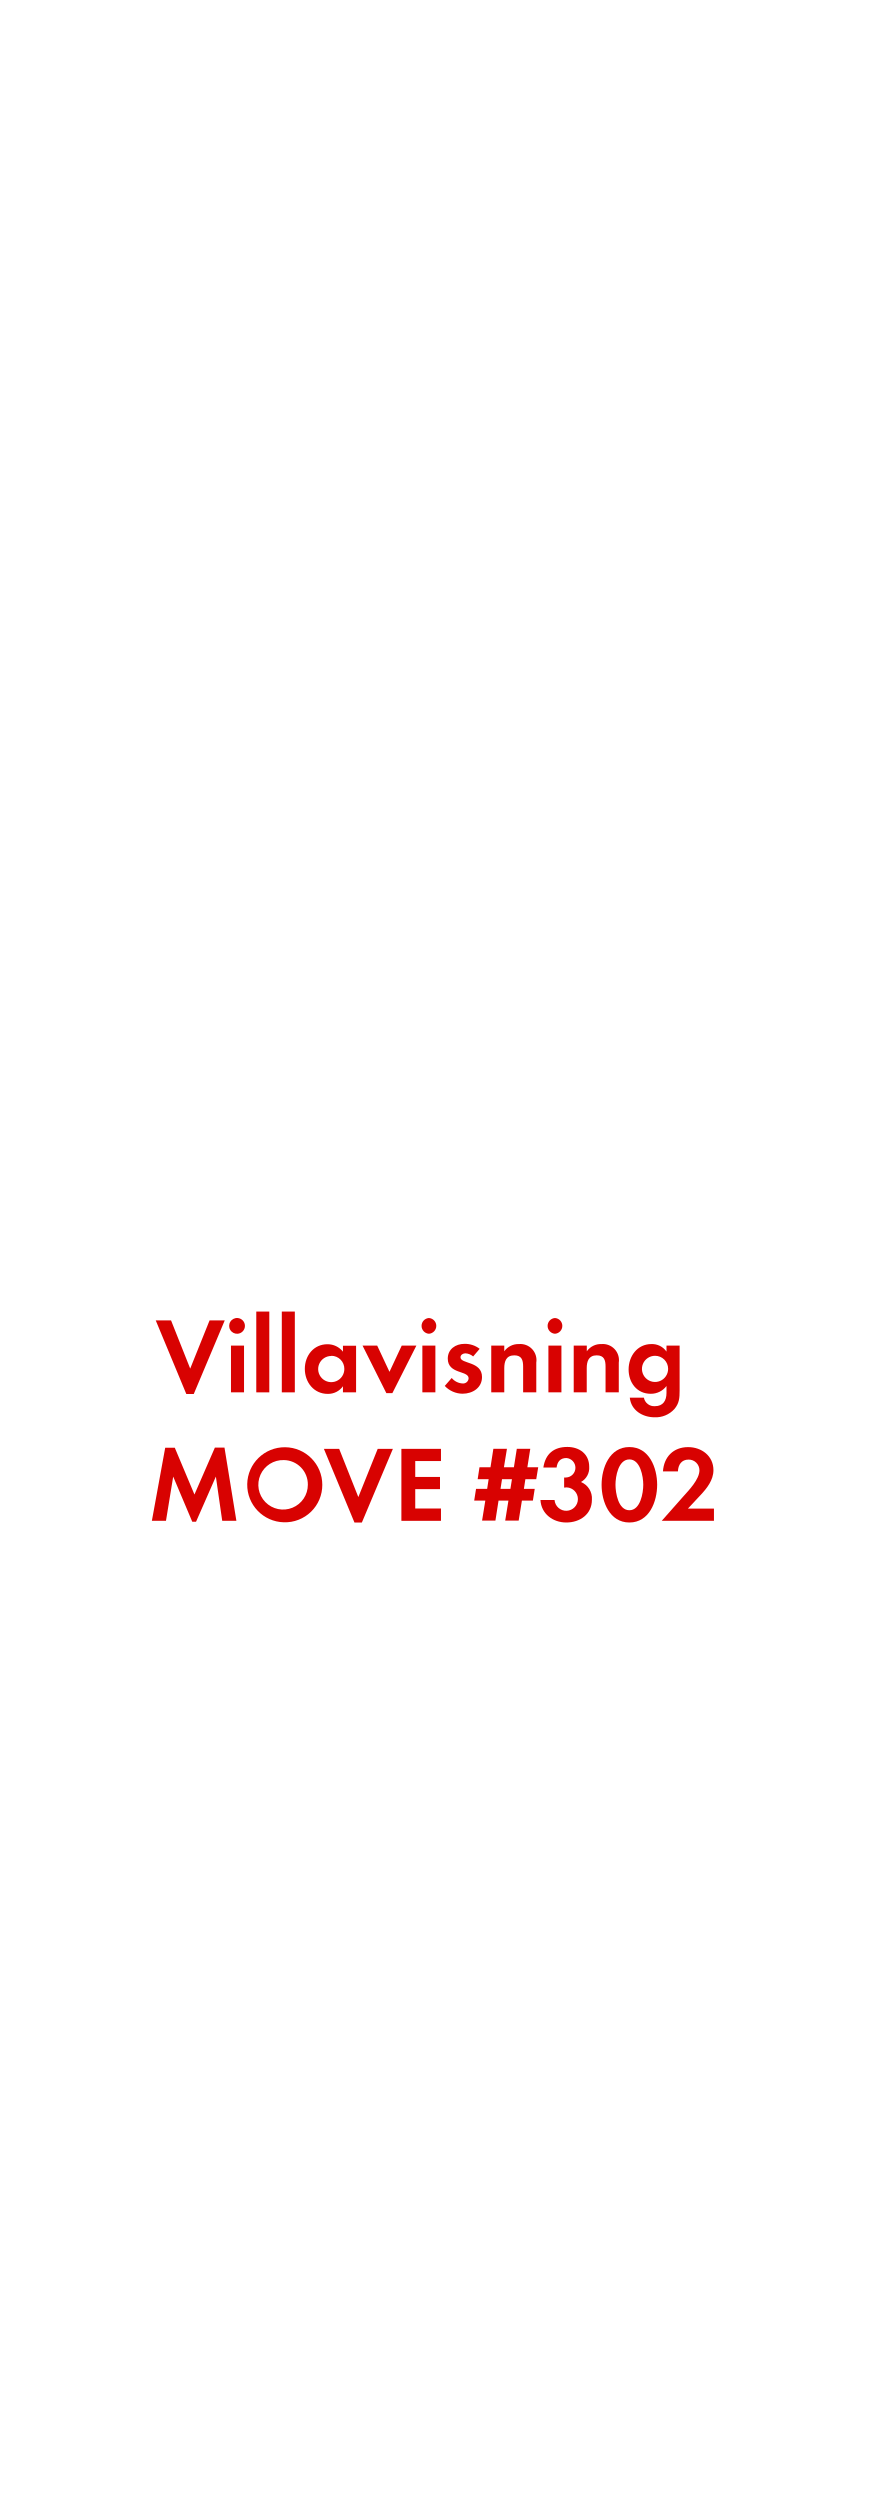
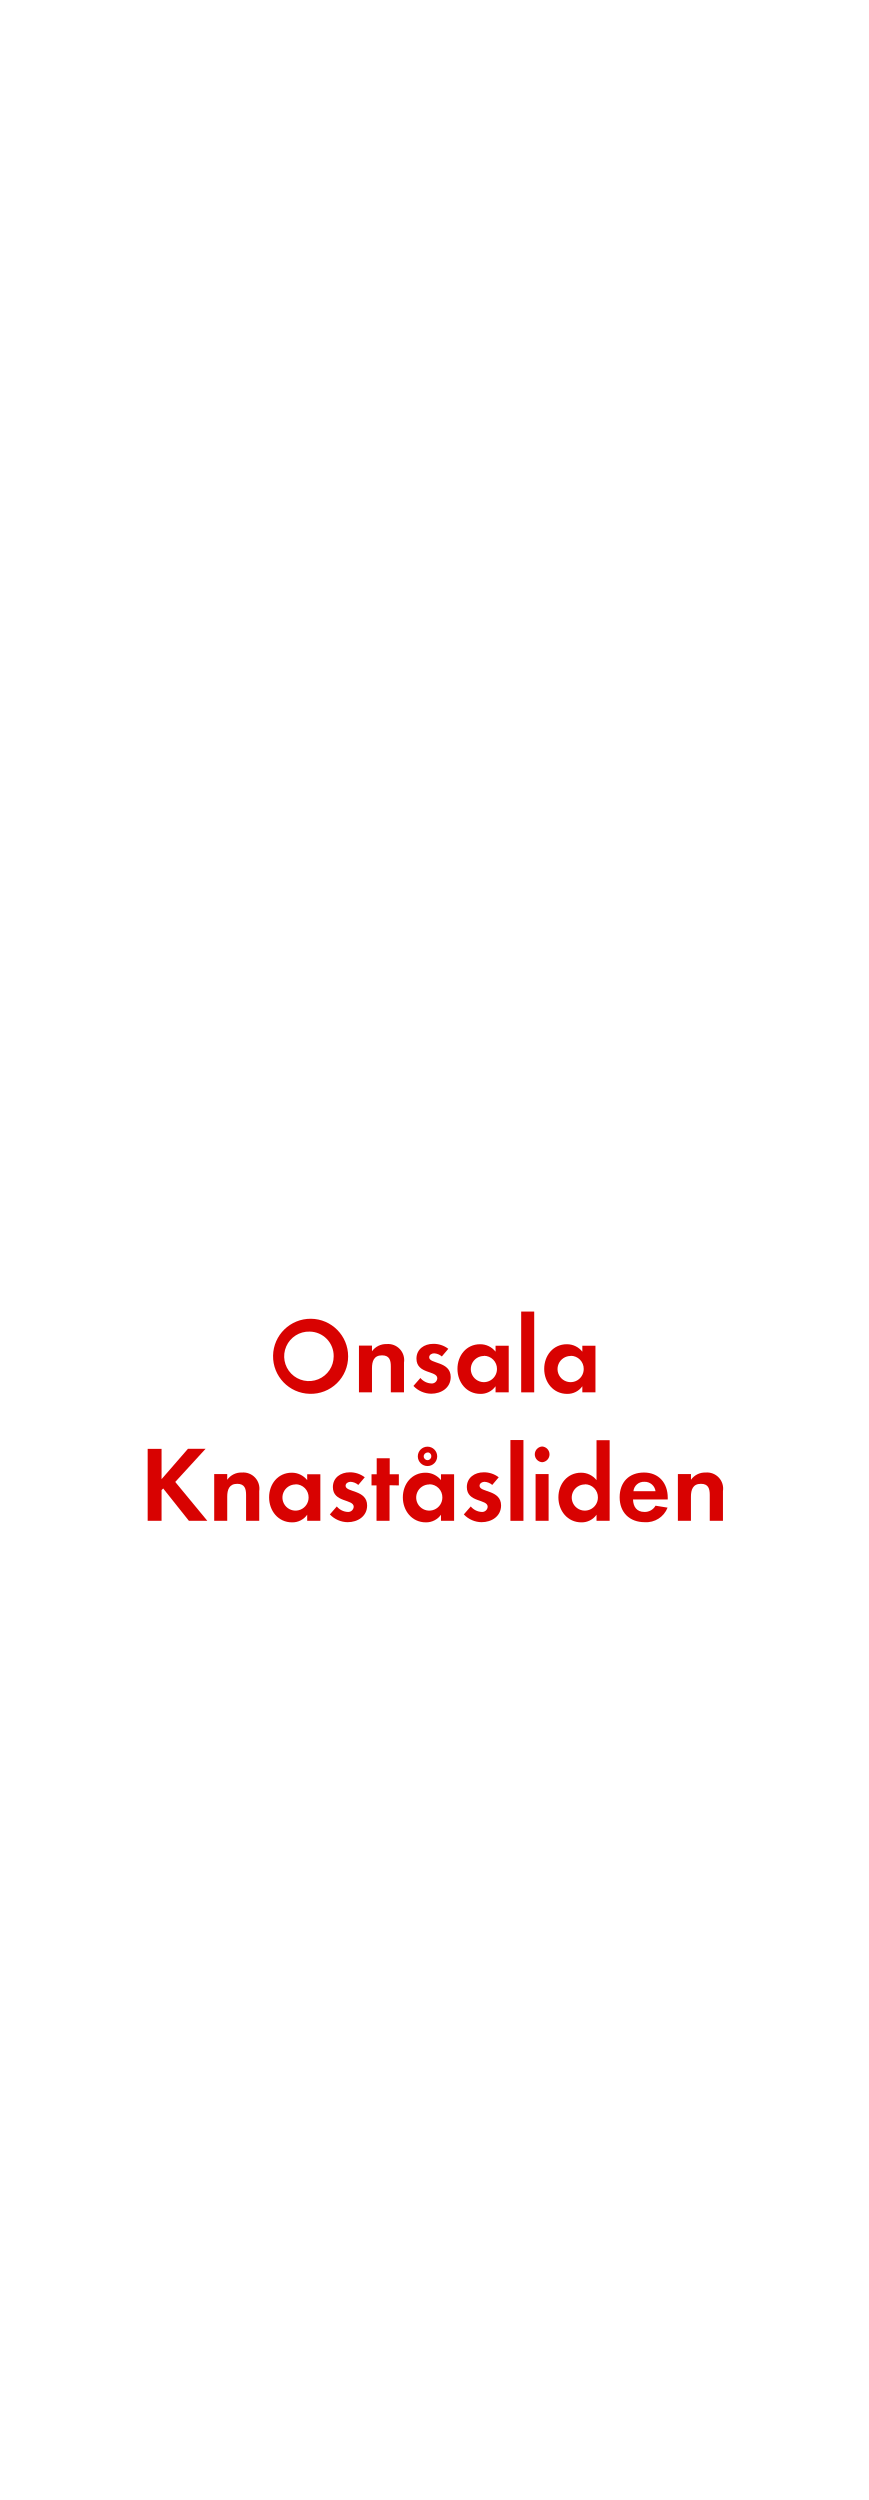
<svg xmlns="http://www.w3.org/2000/svg" id="Layer_1" data-name="Layer 1" viewBox="0 0 250 720">
  <defs>
    <style>.cls-1{fill:#d80201;}</style>
  </defs>
-   <path class="cls-1" d="M55.8,401.48H53.66l-8.81-21.21h4.41l5.52,13.89,5.58-13.89h4.37Z" />
-   <path class="cls-1" d="M68.42,384.12a2.27,2.27,0,1,1,0-4.53,2.27,2.27,0,0,1,0,4.53ZM66.52,401V387.53h3.76V401Z" />
-   <path class="cls-1" d="M73.81,401V377.73h3.75V401Z" />
-   <path class="cls-1" d="M81.16,401V377.73h3.75V401Z" />
-   <path class="cls-1" d="M98.77,401v-1.76a5.22,5.22,0,0,1-4.38,2.2c-4,0-6.6-3.35-6.6-7.2s2.57-7.1,6.51-7.1a5.62,5.62,0,0,1,4.47,2.14v-1.7h3.78V401Zm-3.35-10.48a3.77,3.77,0,1,0,3.75,3.75A3.74,3.74,0,0,0,95.42,390.47Z" />
-   <path class="cls-1" d="M113,401.23h-1.73l-6.86-13.7h4.22l3.54,7.56,3.53-7.56h4.22Z" />
-   <path class="cls-1" d="M123.53,384.12a2.27,2.27,0,0,1,0-4.53,2.27,2.27,0,0,1,0,4.53ZM121.64,401V387.53h3.75V401Z" />
-   <path class="cls-1" d="M133.21,401.39a7.12,7.12,0,0,1-5.12-2.24l2-2.29a4.36,4.36,0,0,0,3.17,1.58,1.58,1.58,0,0,0,1.7-1.49c0-2.29-6-1.14-6-5.67,0-2.73,2.26-4.25,4.8-4.25a6.9,6.9,0,0,1,4.38,1.43l-1.87,2.2a3.7,3.7,0,0,0-2.23-.9c-.65,0-1.42.4-1.42,1.15,0,1.95,6.2,1.08,6.2,5.67C138.82,399.71,136.09,401.39,133.21,401.39Z" />
-   <path class="cls-1" d="M150.66,401v-7.44c0-1.83-.4-3.22-2.54-3.22-2.33,0-2.89,1.7-2.89,3.72V401h-3.75V387.53h3.75v1.64a5,5,0,0,1,4.22-2.08,4.64,4.64,0,0,1,5,5.34V401Z" />
-   <path class="cls-1" d="M159.83,384.12a2.27,2.27,0,0,1,0-4.53,2.27,2.27,0,0,1,0,4.53ZM157.94,401V387.53h3.75V401Z" />
-   <path class="cls-1" d="M174.4,401v-7.44c0-1.83-.4-3.22-2.54-3.22-2.32,0-2.88,1.7-2.88,3.72V401h-3.75V387.53H169v1.64a4.94,4.94,0,0,1,4.21-2.08,4.65,4.65,0,0,1,5,5.34V401Z" />
-   <path class="cls-1" d="M194.21,405.82a7.28,7.28,0,0,1-5.7,2.36c-3.44,0-6.76-2-7.13-5.65h4.06a3,3,0,0,0,3.19,2.45c2.36,0,3.32-1.64,3.32-3.81v-2a5.58,5.58,0,0,1-4.53,2.24c-4,0-6.38-3.2-6.38-7s2.48-7.32,6.57-7.32a5.05,5.05,0,0,1,4.34,2.17v-1.73h3.78v12.93C195.73,402.57,195.64,404.15,194.21,405.82Zm-5.55-15.35a3.77,3.77,0,1,0,3.76,3.75A3.75,3.75,0,0,0,188.66,390.47Z" />
-   <path class="cls-1" d="M64,438l-1.83-12.74-5.71,13H55.37l-5.49-13L47.8,438H43.74l3.84-21.05h2.76L56,430.42l5.89-13.52h2.76L68.08,438Z" />
-   <path class="cls-1" d="M81.75,438.42a10.81,10.81,0,1,1,11.07-10.79A10.73,10.73,0,0,1,81.75,438.42Zm0-17.92a7.13,7.13,0,1,0,6.91,7.1A7,7,0,0,0,81.75,420.5Z" />
-   <path class="cls-1" d="M104.22,438.48h-2.14l-8.8-21.21h4.4l5.52,13.89,5.58-13.89h4.37Z" />
-   <path class="cls-1" d="M115.6,438V417.27H127v3.51h-7.41v4.58h7.13v3.51h-7.13v5.58H127V438Z" />
-   <path class="cls-1" d="M154.44,426h-3.13l-.43,2.79H154l-.53,3.38h-3.16l-.93,5.76h-3.88l.93-5.76h-2.85l-.9,5.76h-3.84l.93-5.76h-3.2l.53-3.38h3.2l.43-2.79h-3.16l.52-3.42h3.17l.83-5.33H146l-.87,5.33H148l.84-5.33h3.88l-.84,5.33H155Zm-9.86,0-.43,2.79H147l.44-2.79Z" />
-   <path class="cls-1" d="M163.09,438.48c-3.84,0-7.22-2.48-7.44-6.48h4.06a3.37,3.37,0,1,0,3.5-3.63,6.32,6.32,0,0,0-.74.06v-2.91a3.51,3.51,0,0,0,.56,0,2.81,2.81,0,0,0,.09-5.61c-1.77,0-2.6,1.08-2.82,2.73h-3.81c.58-3.91,3-5.92,6.91-5.92,3.44,0,6.29,2,6.29,5.7a4.62,4.62,0,0,1-2.38,4.4,5.09,5.09,0,0,1,3.16,5.09C170.47,436.15,167,438.48,163.09,438.48Z" />
-   <path class="cls-1" d="M181.26,438.48c-5.71,0-8-6-8-10.85s2.26-10.88,8-10.88,8,6,8,10.85S187,438.48,181.26,438.48Zm0-18.17c-3.17,0-4,4.9-4,7.29s.8,7.35,4,7.35,4-5,4-7.35S184.42,420.31,181.26,420.31Z" />
-   <path class="cls-1" d="M190.58,438l6.11-6.91c1.68-1.89,4.75-5,4.75-7.66a3.09,3.09,0,0,0-3.13-3.07c-2.05,0-3,1.52-3.07,3.41h-4.31c.27-4.18,3-7,7.25-7,3.88,0,7.29,2.54,7.29,6.63,0,2.88-1.89,5.24-3.75,7.22l-3.6,3.85h7.5V438Z" />
+   <path class="cls-1" d="M89.19,401.42a10.81,10.81,0,1,1,11.07-10.79A10.73,10.73,0,0,1,89.19,401.42Zm0-17.92a7.13,7.13,0,1,0,6.91,7.1A7,7,0,0,0,89.19,383.5Z" />
+   <path class="cls-1" d="M112.56,401v-7.44c0-1.83-.4-3.22-2.54-3.22-2.33,0-2.89,1.7-2.89,3.72V401h-3.75V387.53h3.75v1.64a5,5,0,0,1,4.22-2.08,4.64,4.64,0,0,1,5,5.34V401Z" />
+   <path class="cls-1" d="M124.18,401.39a7.12,7.12,0,0,1-5.11-2.24l2-2.29a4.36,4.36,0,0,0,3.17,1.58,1.58,1.58,0,0,0,1.7-1.49c0-2.29-6-1.14-6-5.67,0-2.73,2.26-4.25,4.8-4.25a6.87,6.87,0,0,1,4.37,1.43l-1.86,2.2a3.7,3.7,0,0,0-2.23-.9c-.65,0-1.42.4-1.42,1.15,0,1.95,6.2,1.08,6.2,5.67C129.8,399.71,127.07,401.39,124.18,401.39Z" />
+   <path class="cls-1" d="M142.72,401v-1.76a5.19,5.19,0,0,1-4.37,2.2c-4,0-6.6-3.35-6.6-7.2s2.57-7.1,6.51-7.1a5.6,5.6,0,0,1,4.46,2.14v-1.7h3.79V401Zm-3.35-10.48a3.77,3.77,0,1,0,3.76,3.75A3.75,3.75,0,0,0,139.37,390.47Z" />
+   <path class="cls-1" d="M150.1,401V377.73h3.75V401Z" />
+   <path class="cls-1" d="M167.71,401v-1.76a5.21,5.21,0,0,1-4.37,2.2c-4,0-6.61-3.35-6.61-7.2s2.58-7.1,6.51-7.1a5.62,5.62,0,0,1,4.47,2.14v-1.7h3.78V401Zm-3.35-10.48a3.77,3.77,0,1,0,3.75,3.75A3.74,3.74,0,0,0,164.36,390.47Z" />
+   <path class="cls-1" d="M54.41,438,47,428.68l-.47.47V438h-4V417.27h4V426l7.6-8.75h5.08l-8.74,9.55L59.71,438Z" />
+   <path class="cls-1" d="M70.87,438v-7.44c0-1.83-.41-3.22-2.55-3.22-2.32,0-2.88,1.7-2.88,3.72V438H61.69V424.53h3.75v1.64a4.94,4.94,0,0,1,4.22-2.08,4.65,4.65,0,0,1,5,5.34V438Z" />
+   <path class="cls-1" d="M88.47,438v-1.76a5.19,5.19,0,0,1-4.37,2.2c-4,0-6.6-3.35-6.6-7.2s2.57-7.1,6.51-7.1a5.59,5.59,0,0,1,4.46,2.14v-1.7h3.79V438Zm-3.34-10.48a3.77,3.77,0,1,0,3.75,3.75A3.75,3.75,0,0,0,85.13,427.47Z" />
+   <path class="cls-1" d="M100.13,438.39A7.16,7.16,0,0,1,95,436.15l2-2.29a4.34,4.34,0,0,0,3.16,1.58,1.59,1.59,0,0,0,1.71-1.49c0-2.29-6-1.14-6-5.67,0-2.73,2.26-4.25,4.81-4.25a6.87,6.87,0,0,1,4.37,1.43l-1.86,2.2a3.73,3.73,0,0,0-2.23-.9c-.66,0-1.43.4-1.43,1.15,0,1.95,6.2,1.08,6.2,5.67C105.74,436.71,103,438.39,100.13,438.39Z" />
+   <path class="cls-1" d="M112.19,427.75V438h-3.75v-10.2H107v-3.22h1.49v-4.59h3.75v4.59h2.63v3.22Z" />
+   <path class="cls-1" d="M127,438v-1.76a5.22,5.22,0,0,1-4.37,2.2c-4,0-6.61-3.35-6.61-7.2s2.57-7.1,6.51-7.1a5.62,5.62,0,0,1,4.47,2.14v-1.7h3.78V438Zm-3.35-10.48a3.77,3.77,0,1,0,3.75,3.75A3.74,3.74,0,0,0,123.69,427.47Zm-.53-5.3a2.79,2.79,0,1,1,0-5.58,2.79,2.79,0,0,1,0,5.58Zm0-3.88a1.09,1.09,0,1,0,1.09,1.09A1.07,1.07,0,0,0,123.16,418.29Z" />
+   <path class="cls-1" d="M138.69,438.39a7.12,7.12,0,0,1-5.11-2.24l2-2.29a4.36,4.36,0,0,0,3.16,1.58,1.59,1.59,0,0,0,1.71-1.49c0-2.29-6-1.14-6-5.67,0-2.73,2.27-4.25,4.81-4.25a6.87,6.87,0,0,1,4.37,1.43l-1.86,2.2a3.7,3.7,0,0,0-2.23-.9c-.65,0-1.43.4-1.43,1.15,0,1.95,6.2,1.08,6.2,5.67C144.3,436.71,141.58,438.39,138.69,438.39Z" />
+   <path class="cls-1" d="M147,438V414.73h3.75V438Z" />
+   <path class="cls-1" d="M156.14,421.12a2.27,2.27,0,0,1,0-4.53,2.27,2.27,0,0,1,0,4.53ZM154.25,438V424.53H158V438Z" />
+   <path class="cls-1" d="M171.8,438v-1.76a5.19,5.19,0,0,1-4.37,2.2c-4,0-6.61-3.35-6.61-7.2s2.58-7.1,6.52-7.1a5.6,5.6,0,0,1,4.46,2.14v-11.5h3.78V438Zm-3.35-10.48a3.77,3.77,0,1,0,3.75,3.75A3.74,3.74,0,0,0,168.45,427.47Z" />
+   <path class="cls-1" d="M182.31,431.84c.06,2.08,1.05,3.6,3.28,3.6a3.53,3.53,0,0,0,3.2-1.8l3.47.56a6.59,6.59,0,0,1-6.6,4.19c-4.34,0-7.2-2.79-7.2-7.17s2.73-7.13,7-7.13,6.85,3,6.85,7.26v.49Zm3.25-5.08a3,3,0,0,0-3.13,2.7h6.36A3.11,3.11,0,0,0,185.56,426.76Z" />
+   <path class="cls-1" d="M204.41,438v-7.44c0-1.83-.4-3.22-2.54-3.22-2.33,0-2.88,1.7-2.88,3.72V438h-3.76V424.53H199v1.64a4.94,4.94,0,0,1,4.21-2.08,4.64,4.64,0,0,1,5,5.34V438Z" />
</svg>
